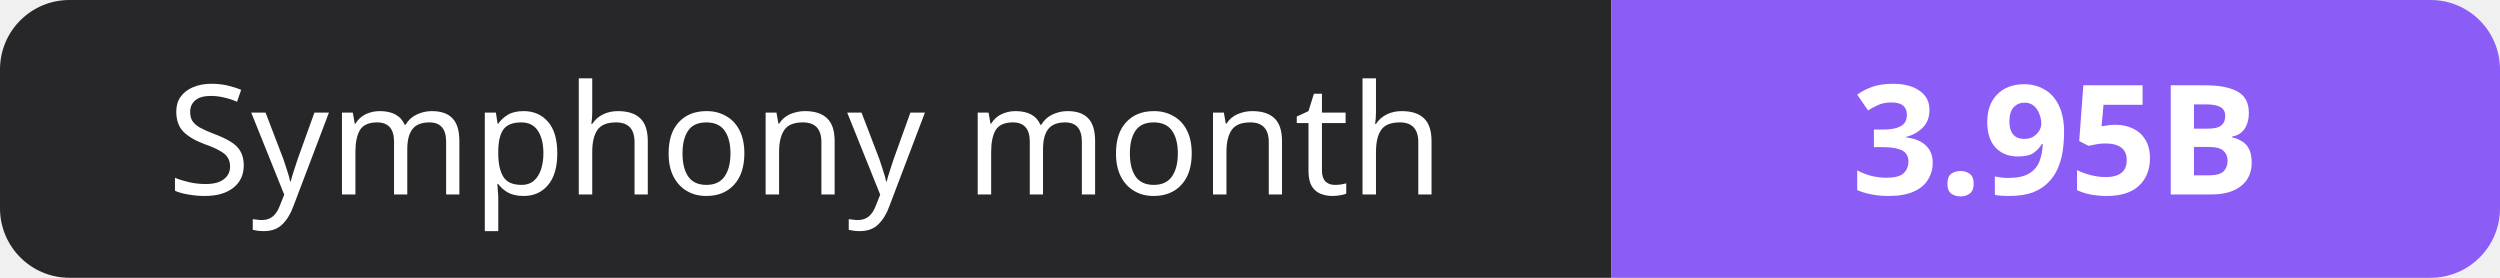
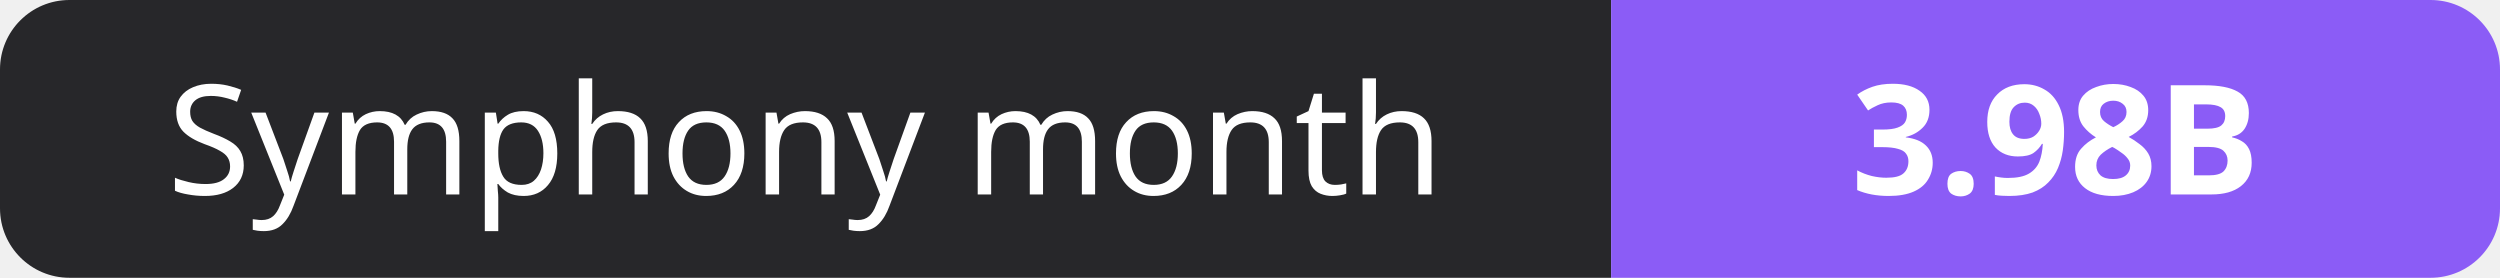
- <svg xmlns="http://www.w3.org/2000/svg" width="180" height="20" role="img" aria-label="Symphony month: 3.95B">
+ <svg xmlns="http://www.w3.org/2000/svg" width="180" height="20" role="img" aria-label="Symphony month: 3.98B">
  <clipPath id="r">
    <rect width="180" height="20" rx="5" fill="#fff" />
  </clipPath>
  <g clip-path="url(#r)">
    <rect width="116" height="20" fill="#27272a" />
    <rect x="116" width="64" height="20" fill="#8b5cf6" />
  </g>
  <g fill="#fff" text-anchor="middle" font-family="Verdana,Geneva,sans-serif" font-size="11">
    <text x="58.0" y="14">Symphony month</text>
-     <text x="148.0" y="14" font-weight="700">3.95B</text>
+     <text x="148.0" y="14" font-weight="700">3.98B</text>
  </g>
</svg>
